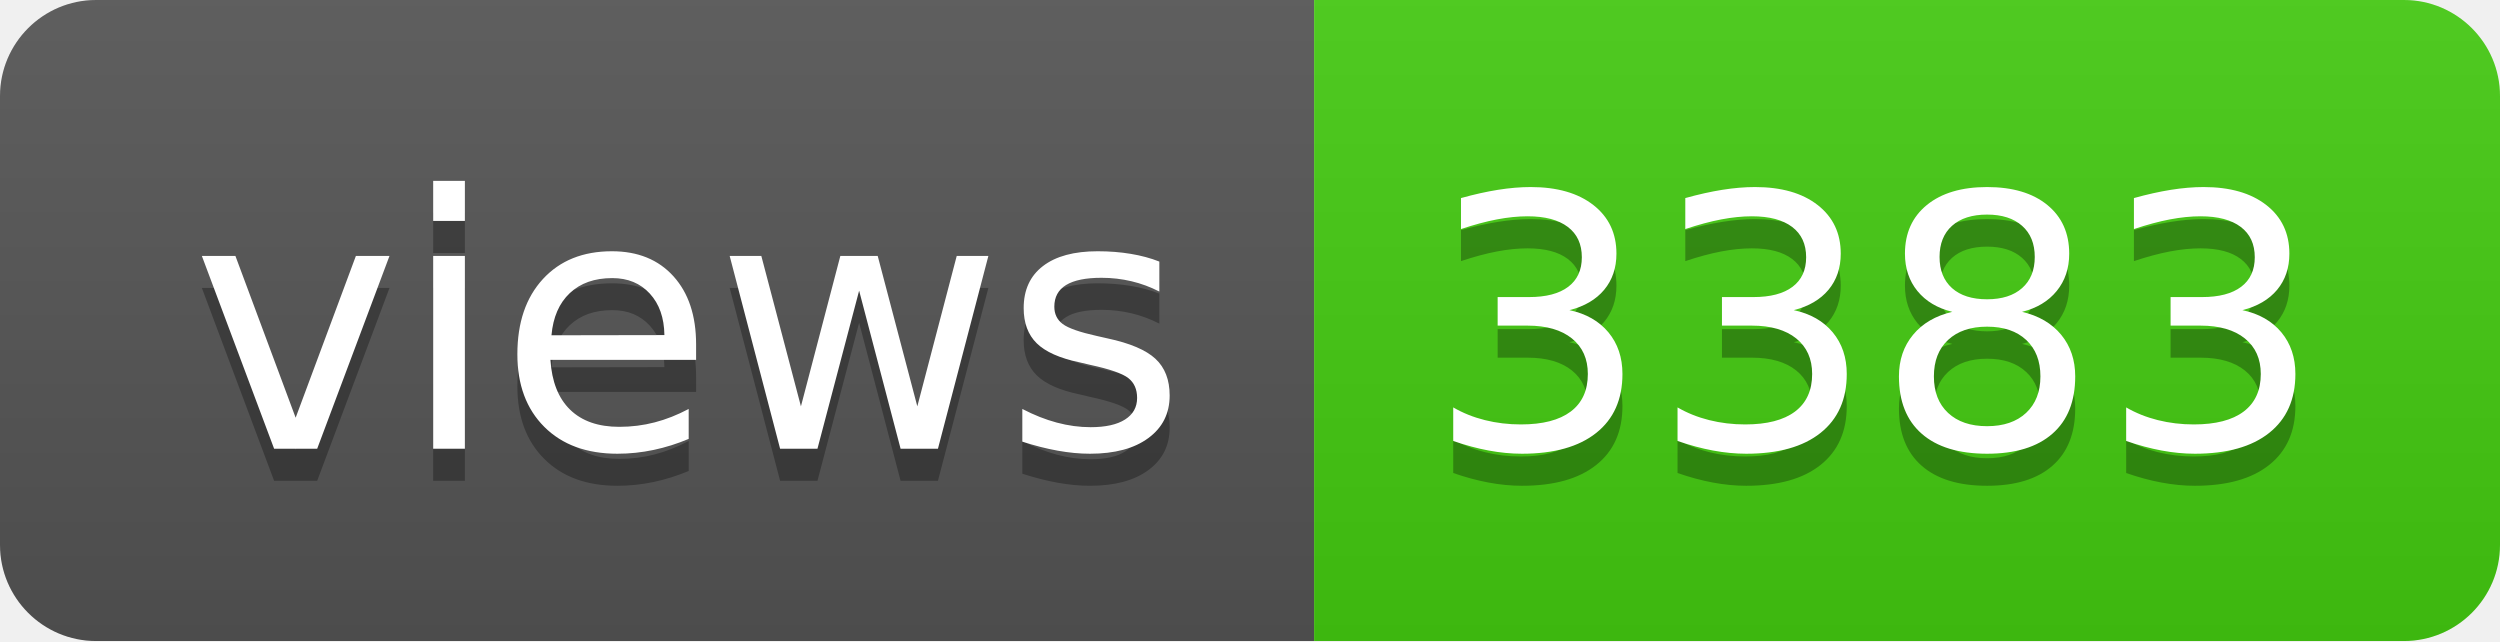
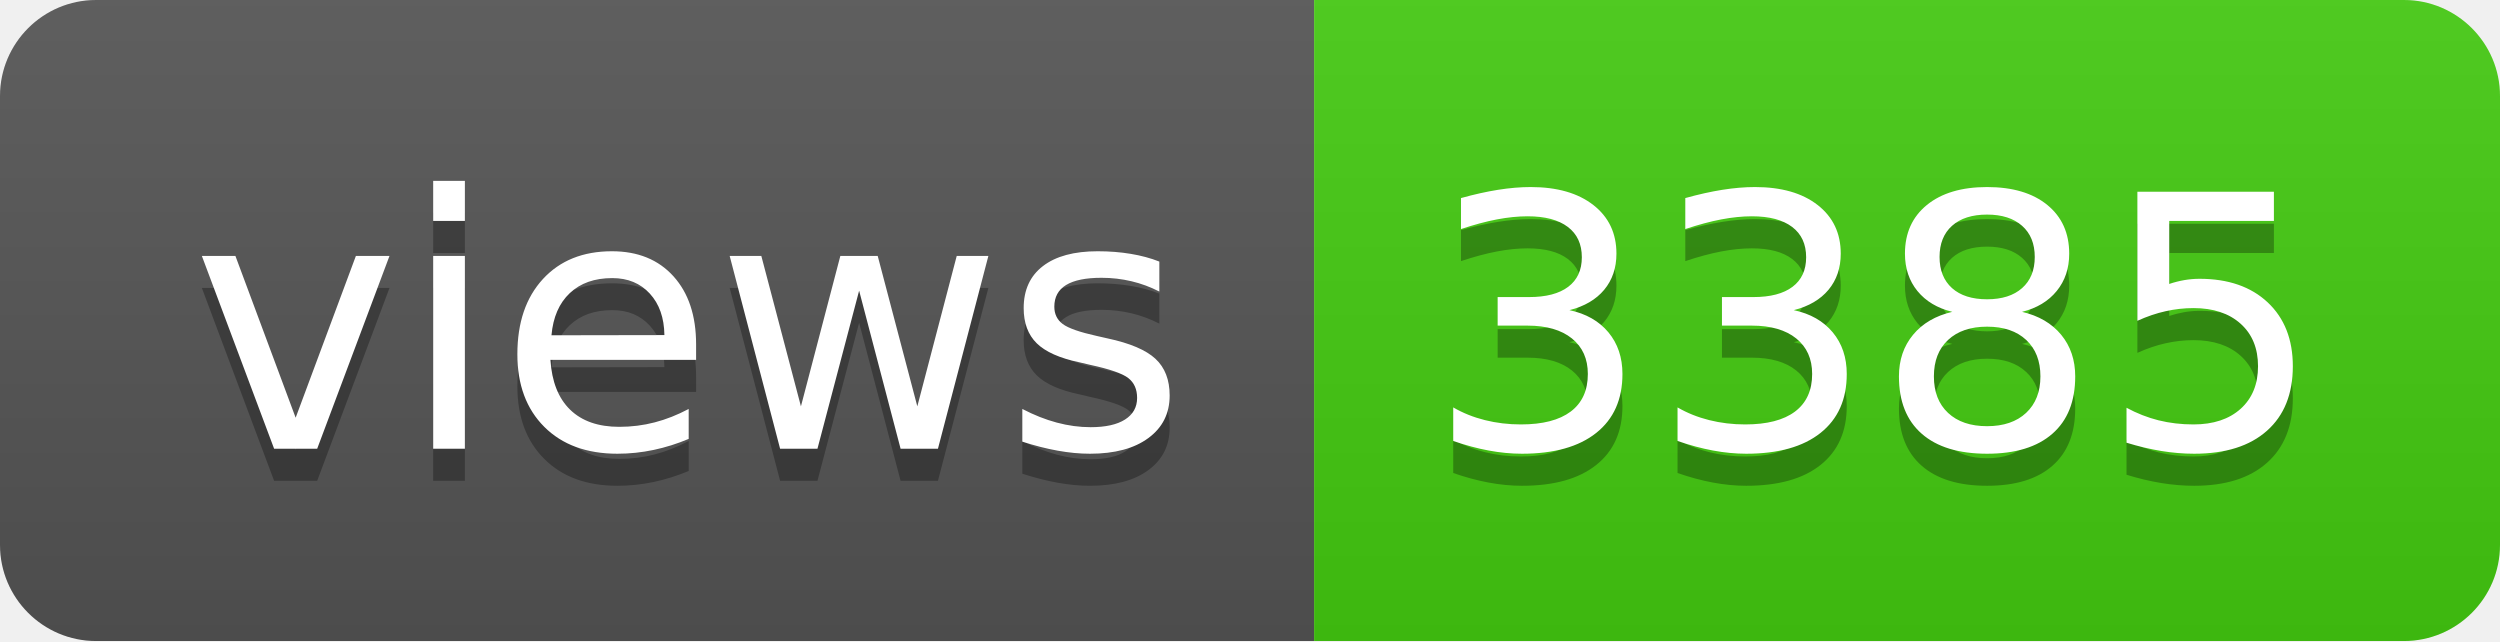
- <svg xmlns="http://www.w3.org/2000/svg" width="78" height="20" role="img" aria-label="views: 3383">
+ <svg xmlns="http://www.w3.org/2000/svg" width="78" height="20" role="img" aria-label="views: 3385">
  <linearGradient id="s" x2="0" y2="100%">
    <stop offset="0" stop-color="#bbb" stop-opacity=".1" />
    <stop offset="1" stop-opacity=".1" />
  </linearGradient>
  <clipPath id="r">
    <rect width="78" height="20" rx="3" fill="#fff" />
  </clipPath>
  <g clip-path="url(#r)">
    <rect width="41" height="20" fill="#555" />
    <rect x="41" width="37" height="20" fill="#4c1" />
    <rect width="78" height="20" fill="url(#s)" />
  </g>
  <g fill="#fff" text-anchor="middle" font-family="Verdana,Geneva,DejaVu Sans,sans-serif" text-rendering="geometricPrecision" font-size="110">
    <text aria-hidden="true" x="215" y="150" fill="#010101" fill-opacity=".3" transform="scale(.1)" textLength="310">views</text>
    <text x="215" y="140" transform="scale(.1)" fill="#fff" textLength="310">views</text>
-     <text aria-hidden="true" x="585" y="150" fill="#010101" fill-opacity=".3" transform="scale(.1)" textLength="270">3383</text>
-     <text x="585" y="140" transform="scale(.1)" fill="#fff" textLength="270">3383</text>
+     <text aria-hidden="true" x="585" y="150" fill="#010101" fill-opacity=".3" transform="scale(.1)" textLength="270">3385</text>
+     <text x="585" y="140" transform="scale(.1)" fill="#fff" textLength="270">3385</text>
  </g>
</svg>
